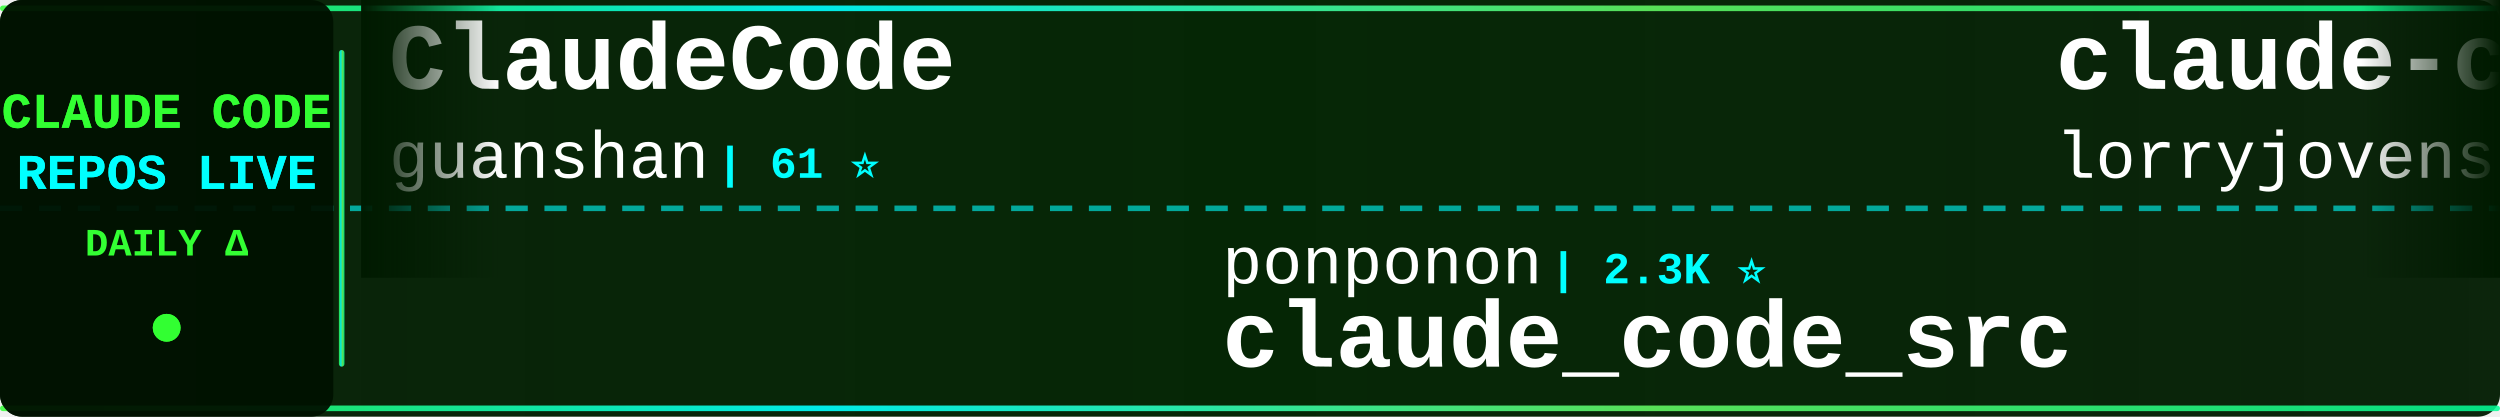
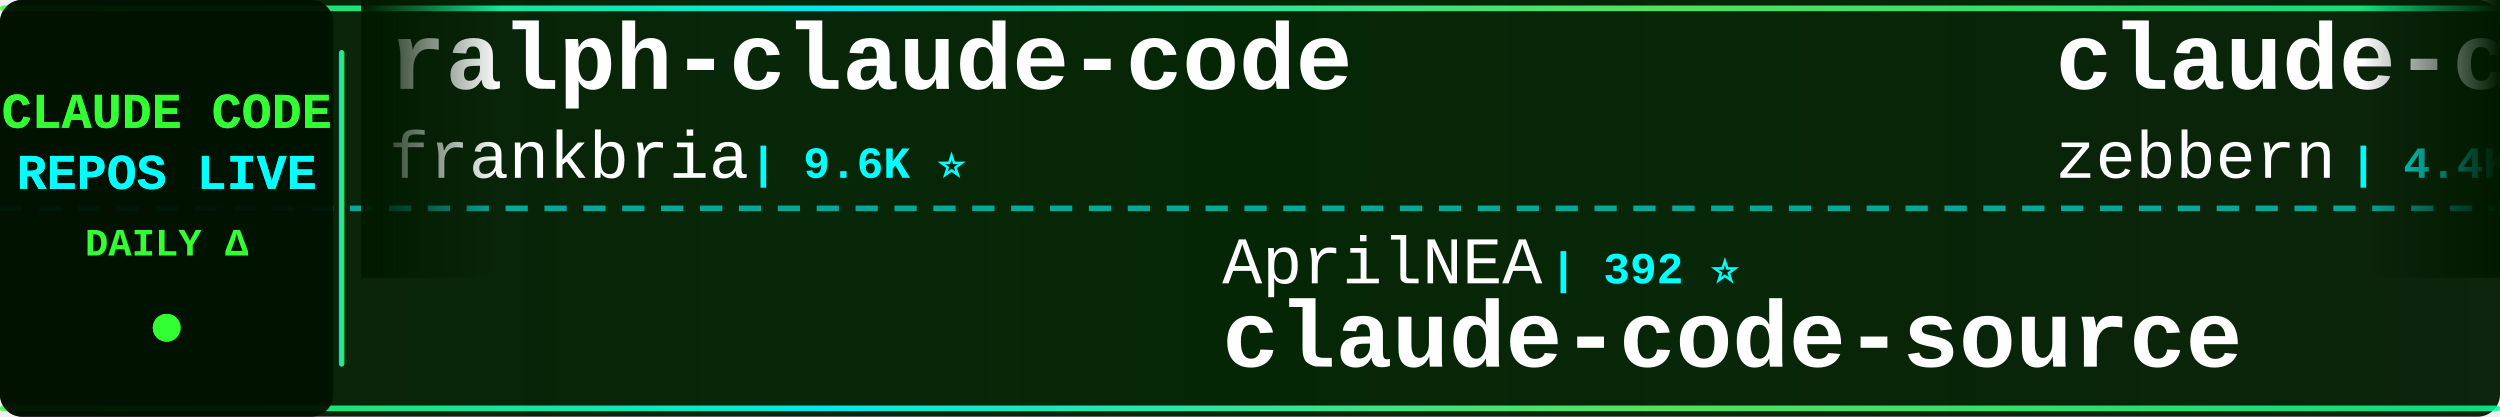
<svg xmlns="http://www.w3.org/2000/svg" width="900" height="150">
  <defs>
    <linearGradient id="tickerBg" x1="0%" y1="0%" x2="100%" y2="0%">
      <stop offset="0%" style="stop-color:#001a00;stop-opacity:0.95" />
      <stop offset="50%" style="stop-color:#002200;stop-opacity:0.98" />
      <stop offset="100%" style="stop-color:#001a00;stop-opacity:0.95" />
    </linearGradient>
    <linearGradient id="borderGrad" x1="0%" y1="0%" x2="100%" y2="0%">
      <stop offset="0%" style="stop-color:#33ff33;stop-opacity:0.85">
        <animate attributeName="stop-opacity" values="0.85;1;0.85" dur="2s" repeatCount="indefinite" />
      </stop>
      <stop offset="33%" style="stop-color:#00ffff;stop-opacity:0.9">
        <animate attributeName="stop-opacity" values="0.9;1;0.9" dur="2.2s" repeatCount="indefinite" />
      </stop>
      <stop offset="66%" style="stop-color:#66ff66;stop-opacity:0.85">
        <animate attributeName="stop-opacity" values="0.85;1;0.85" dur="1.8s" repeatCount="indefinite" />
      </stop>
      <stop offset="100%" style="stop-color:#00ff99;stop-opacity:0.85">
        <animate attributeName="stop-opacity" values="0.85;1;0.85" dur="2s" repeatCount="indefinite" />
      </stop>
    </linearGradient>
    <filter id="textGlow">
      <feGaussianBlur stdDeviation="0.1" result="coloredBlur" />
      <feMerge>
        <feMergeNode in="coloredBlur" />
        <feMergeNode in="SourceGraphic" />
      </feMerge>
    </filter>
    <filter id="metricGlow">
      <feGaussianBlur stdDeviation="0.2" result="coloredBlur" />
      <feMerge>
        <feMergeNode in="coloredBlur" />
        <feMergeNode in="SourceGraphic" />
      </feMerge>
    </filter>
    <linearGradient id="leftFade" x1="0%" y1="0%" x2="100%" y2="0%">
      <stop offset="0%" style="stop-color:#001a00;stop-opacity:1" />
      <stop offset="100%" style="stop-color:#001a00;stop-opacity:0" />
    </linearGradient>
    <linearGradient id="rightFade" x1="0%" y1="0%" x2="100%" y2="0%">
      <stop offset="0%" style="stop-color:#001a00;stop-opacity:0" />
      <stop offset="100%" style="stop-color:#001a00;stop-opacity:1" />
    </linearGradient>
  </defs>
  <rect width="900" height="150" fill="url(#tickerBg)" rx="8" />
  <rect x="0" y="2" width="900" height="2" fill="url(#borderGrad)" rx="1" />
  <rect x="0" y="146" width="900" height="2" fill="url(#borderGrad)" rx="1" />
  <line x1="0" y1="75" x2="900" y2="75" stroke="#00ffff" stroke-width="2" stroke-dasharray="8 6" opacity="0.6" />
  <rect x="0" y="0" width="120" height="150" fill="#001100" opacity="0.95" rx="8" />
  <text x="60" y="46" font-family="'Courier New', monospace" font-size="18" font-weight="bold" fill="#33ff33" text-anchor="middle" filter="url(#textGlow)">
    CLAUDE CODE
  </text>
  <text x="60" y="68" font-family="'Courier New', monospace" font-size="18" font-weight="bold" fill="#00ffff" text-anchor="middle" filter="url(#textGlow)">
    REPOS LIVE
  </text>
  <text x="60" y="92" font-family="'Courier New', monospace" font-size="14" font-weight="bold" fill="#33ff33" text-anchor="middle">
    DAILY Δ
  </text>
  <circle cx="60" cy="118" r="5" fill="#33ff33" filter="url(#metricGlow)">
    <animate attributeName="r" values="4;6;4" dur="1.5s" repeatCount="indefinite" />
    <animate attributeName="opacity" values="0.6;1;0.6" dur="1.5s" repeatCount="indefinite" />
  </circle>
  <rect x="122" y="18" width="2" height="114" fill="url(#borderGrad)" rx="1" />
  <clipPath id="tickerClip">
    <rect x="130" y="0" width="770" height="150" />
  </clipPath>
  <g clip-path="url(#tickerClip)">
    <g id="tickerItems">
      <animateTransform attributeName="transform" attributeType="XML" type="translate" from="0 0" to="-3000 0" dur="54s" repeatCount="indefinite" />
      <g transform="translate(0, 0)">
-         <text x="140" y="32" font-family="'Courier New', monospace" font-size="34" font-weight="bold" fill="#ffffff">ClaudeCode</text>
-         <text x="140" y="64" font-family="'Courier New', monospace" font-size="24" font-weight="normal" fill="#ffffff" opacity="1.0">guanshan</text>
-         <text x="258" y="64" font-family="'Courier New', monospace" font-size="16" font-weight="bold" fill="#00ffff"> | 61 ⭐</text>
+         <text x="140" y="32" font-family="'Courier New', monospace" font-size="34" font-weight="bold" fill="#ffffff">ralph-claude-code</text>
+         <text x="140" y="64" font-family="'Courier New', monospace" font-size="24" font-weight="normal" fill="#ffffff" opacity="1.0">frankbria</text>
+         <text x="270" y="64" font-family="'Courier New', monospace" font-size="16" font-weight="bold" fill="#00ffff"> | 9.6K ⭐</text>
      </g>
      <g transform="translate(300, 0)">
-         <text x="140" y="102" font-family="'Courier New', monospace" font-size="24" font-weight="normal" fill="#ffffff" opacity="1.0">ponponon</text>
-         <text x="258" y="102" font-family="'Courier New', monospace" font-size="16" font-weight="bold" fill="#00ffff"> | 2.3K ⭐</text>
-         <text x="140" y="132" font-family="'Courier New', monospace" font-size="34" font-weight="bold" fill="#ffffff">claude_code_src</text>
+         <text x="140" y="102" font-family="'Courier New', monospace" font-size="24" font-weight="normal" fill="#ffffff" opacity="1.0">AprilNEA</text>
+         <text x="258" y="102" font-family="'Courier New', monospace" font-size="16" font-weight="bold" fill="#00ffff"> | 392 ⭐</text>
+         <text x="140" y="132" font-family="'Courier New', monospace" font-size="34" font-weight="bold" fill="#ffffff">claude-code-source</text>
      </g>
      <g transform="translate(600, 0)">
-         <text x="140" y="32" font-family="'Courier New', monospace" font-size="34" font-weight="bold" fill="#ffffff">claude-code-rust</text>
-         <text x="140" y="64" font-family="'Courier New', monospace" font-size="24" font-weight="normal" fill="#ffffff" opacity="1.0">lorryjovens-hub</text>
-         <text x="342" y="64" font-family="'Courier New', monospace" font-size="16" font-weight="bold" fill="#00ffff"> | 1.7K ⭐</text>
+         <text x="140" y="32" font-family="'Courier New', monospace" font-size="34" font-weight="bold" fill="#ffffff">claude-code-guide</text>
+         <text x="140" y="64" font-family="'Courier New', monospace" font-size="24" font-weight="normal" fill="#ffffff" opacity="1.0">zebbern</text>
+         <text x="246" y="64" font-family="'Courier New', monospace" font-size="16" font-weight="bold" fill="#00ffff"> | 4.4K ⭐</text>
      </g>
      <g transform="translate(900, 0)">
-         <text x="140" y="102" font-family="'Courier New', monospace" font-size="24" font-weight="normal" fill="#ffffff" opacity="1.0">AICoderTudou</text>
-         <text x="306" y="102" font-family="'Courier New', monospace" font-size="16" font-weight="bold" fill="#00ffff"> | 497 ⭐</text>
-         <text x="140" y="132" font-family="'Courier New', monospace" font-size="34" font-weight="bold" fill="#ffffff">claude-code-tudou</text>
+         <text x="140" y="102" font-family="'Courier New', monospace" font-size="24" font-weight="normal" fill="#ffffff" opacity="1.0">jqueryscript</text>
+         <text x="306" y="102" font-family="'Courier New', monospace" font-size="16" font-weight="bold" fill="#00ffff"> | 483 ⭐</text>
+         <text x="140" y="132" font-family="'Courier New', monospace" font-size="34" font-weight="bold" fill="#ffffff">awesome-claude-code</text>
      </g>
      <g transform="translate(1200, 0)">
-         <text x="140" y="32" font-family="'Courier New', monospace" font-size="34" font-weight="bold" fill="#ffffff">Auto-claude-code-researc...</text>
-         <text x="140" y="64" font-family="'Courier New', monospace" font-size="24" font-weight="normal" fill="#ffffff" opacity="1.0">wanshuiyin</text>
-         <text x="282" y="64" font-family="'Courier New', monospace" font-size="16" font-weight="bold" fill="#00ffff"> | 14.0K ⭐ +4</text>
+         <text x="140" y="32" font-family="'Courier New', monospace" font-size="34" font-weight="bold" fill="#ffffff">awesome-claude-code-tool...</text>
+         <text x="140" y="64" font-family="'Courier New', monospace" font-size="24" font-weight="normal" fill="#ffffff" opacity="1.0">rohitg00</text>
+         <text x="258" y="64" font-family="'Courier New', monospace" font-size="16" font-weight="bold" fill="#00ffff"> | 2.4K ⭐ +2</text>
      </g>
      <g transform="translate(1500, 0)">
-         <text x="140" y="102" font-family="'Courier New', monospace" font-size="24" font-weight="normal" fill="#ffffff" opacity="1.0">disler</text>
-         <text x="234" y="102" font-family="'Courier New', monospace" font-size="16" font-weight="bold" fill="#00ffff"> | 1.6K ⭐</text>
-         <text x="140" y="132" font-family="'Courier New', monospace" font-size="34" font-weight="bold" fill="#ffffff">pi-vs-claude-code</text>
+         <text x="140" y="102" font-family="'Courier New', monospace" font-size="24" font-weight="normal" fill="#ffffff" opacity="1.0">feiskyer</text>
+         <text x="258" y="102" font-family="'Courier New', monospace" font-size="16" font-weight="bold" fill="#00ffff"> | 1.6K ⭐</text>
+         <text x="140" y="132" font-family="'Courier New', monospace" font-size="34" font-weight="bold" fill="#ffffff">claude-code-settings</text>
      </g>
      <g transform="translate(1800, 0)">
-         <text x="140" y="32" font-family="'Courier New', monospace" font-size="34" font-weight="bold" fill="#ffffff">claude-code-base-action</text>
-         <text x="140" y="64" font-family="'Courier New', monospace" font-size="24" font-weight="normal" fill="#ffffff" opacity="1.0">anthropics</text>
-         <text x="282" y="64" font-family="'Courier New', monospace" font-size="16" font-weight="bold" fill="#00ffff"> | 928 ⭐</text>
+         <text x="140" y="32" font-family="'Courier New', monospace" font-size="34" font-weight="bold" fill="#ffffff">claude-code-spec-workflo...</text>
+         <text x="140" y="64" font-family="'Courier New', monospace" font-size="24" font-weight="normal" fill="#ffffff" opacity="1.0">Pimzino</text>
+         <text x="246" y="64" font-family="'Courier New', monospace" font-size="16" font-weight="bold" fill="#00ffff"> | 3.8K ⭐</text>
      </g>
      <g transform="translate(2100, 0)">
-         <text x="140" y="102" font-family="'Courier New', monospace" font-size="24" font-weight="normal" fill="#ffffff" opacity="1.0">darcyegb</text>
-         <text x="258" y="102" font-family="'Courier New', monospace" font-size="16" font-weight="bold" fill="#00ffff"> | 750 ⭐</text>
-         <text x="140" y="132" font-family="'Courier New', monospace" font-size="34" font-weight="bold" fill="#ffffff">ClaudeCodeAgents</text>
+         <text x="140" y="102" font-family="'Courier New', monospace" font-size="24" font-weight="normal" fill="#ffffff" opacity="1.0">huangserva</text>
+         <text x="282" y="102" font-family="'Courier New', monospace" font-size="16" font-weight="bold" fill="#00ffff"> | 621 ⭐</text>
+         <text x="140" y="132" font-family="'Courier New', monospace" font-size="34" font-weight="bold" fill="#ffffff">claude-code-cli</text>
      </g>
      <g transform="translate(2400, 0)">
-         <text x="140" y="32" font-family="'Courier New', monospace" font-size="34" font-weight="bold" fill="#ffffff">arcads-claude-code</text>
-         <text x="140" y="64" font-family="'Courier New', monospace" font-size="24" font-weight="normal" fill="#ffffff" opacity="1.0">krusemediallc</text>
-         <text x="318" y="64" font-family="'Courier New', monospace" font-size="16" font-weight="bold" fill="#00ffff"> | 1.1K ⭐ +1</text>
+         <text x="140" y="32" font-family="'Courier New', monospace" font-size="34" font-weight="bold" fill="#ffffff">claude-code-infrastructu...</text>
+         <text x="140" y="64" font-family="'Courier New', monospace" font-size="24" font-weight="normal" fill="#ffffff" opacity="1.0">diet103</text>
+         <text x="246" y="64" font-family="'Courier New', monospace" font-size="16" font-weight="bold" fill="#00ffff"> | 10.0K ⭐</text>
      </g>
      <g transform="translate(2700, 0)">
-         <text x="140" y="102" font-family="'Courier New', monospace" font-size="24" font-weight="normal" fill="#ffffff" opacity="1.0">ChinaSiro</text>
-         <text x="270" y="102" font-family="'Courier New', monospace" font-size="16" font-weight="bold" fill="#00ffff"> | 9.6K ⭐</text>
-         <text x="140" y="132" font-family="'Courier New', monospace" font-size="34" font-weight="bold" fill="#ffffff">claude-code-sourcemap</text>
+         <text x="140" y="102" font-family="'Courier New', monospace" font-size="24" font-weight="normal" fill="#ffffff" opacity="1.0">pengchengneo</text>
+         <text x="306" y="102" font-family="'Courier New', monospace" font-size="16" font-weight="bold" fill="#00ffff"> | 1.7K ⭐</text>
+         <text x="140" y="132" font-family="'Courier New', monospace" font-size="34" font-weight="bold" fill="#ffffff">Claude-Code</text>
      </g>
      <g transform="translate(3000, 0)">
-         <text x="140" y="32" font-family="'Courier New', monospace" font-size="34" font-weight="bold" fill="#ffffff">ClaudeCode</text>
-         <text x="140" y="64" font-family="'Courier New', monospace" font-size="24" font-weight="normal" fill="#ffffff" opacity="1.0">guanshan</text>
-         <text x="258" y="64" font-family="'Courier New', monospace" font-size="16" font-weight="bold" fill="#00ffff"> | 61 ⭐</text>
+         <text x="140" y="32" font-family="'Courier New', monospace" font-size="34" font-weight="bold" fill="#ffffff">ralph-claude-code</text>
+         <text x="140" y="64" font-family="'Courier New', monospace" font-size="24" font-weight="normal" fill="#ffffff" opacity="1.0">frankbria</text>
+         <text x="270" y="64" font-family="'Courier New', monospace" font-size="16" font-weight="bold" fill="#00ffff"> | 9.6K ⭐</text>
      </g>
      <g transform="translate(3300, 0)">
-         <text x="140" y="102" font-family="'Courier New', monospace" font-size="24" font-weight="normal" fill="#ffffff" opacity="1.0">ponponon</text>
-         <text x="258" y="102" font-family="'Courier New', monospace" font-size="16" font-weight="bold" fill="#00ffff"> | 2.3K ⭐</text>
-         <text x="140" y="132" font-family="'Courier New', monospace" font-size="34" font-weight="bold" fill="#ffffff">claude_code_src</text>
+         <text x="140" y="102" font-family="'Courier New', monospace" font-size="24" font-weight="normal" fill="#ffffff" opacity="1.0">AprilNEA</text>
+         <text x="258" y="102" font-family="'Courier New', monospace" font-size="16" font-weight="bold" fill="#00ffff"> | 392 ⭐</text>
+         <text x="140" y="132" font-family="'Courier New', monospace" font-size="34" font-weight="bold" fill="#ffffff">claude-code-source</text>
      </g>
      <g transform="translate(3600, 0)">
-         <text x="140" y="32" font-family="'Courier New', monospace" font-size="34" font-weight="bold" fill="#ffffff">claude-code-rust</text>
-         <text x="140" y="64" font-family="'Courier New', monospace" font-size="24" font-weight="normal" fill="#ffffff" opacity="1.0">lorryjovens-hub</text>
-         <text x="342" y="64" font-family="'Courier New', monospace" font-size="16" font-weight="bold" fill="#00ffff"> | 1.7K ⭐</text>
+         <text x="140" y="32" font-family="'Courier New', monospace" font-size="34" font-weight="bold" fill="#ffffff">claude-code-guide</text>
+         <text x="140" y="64" font-family="'Courier New', monospace" font-size="24" font-weight="normal" fill="#ffffff" opacity="1.0">zebbern</text>
+         <text x="246" y="64" font-family="'Courier New', monospace" font-size="16" font-weight="bold" fill="#00ffff"> | 4.4K ⭐</text>
      </g>
      <g transform="translate(3900, 0)">
-         <text x="140" y="102" font-family="'Courier New', monospace" font-size="24" font-weight="normal" fill="#ffffff" opacity="1.0">AICoderTudou</text>
-         <text x="306" y="102" font-family="'Courier New', monospace" font-size="16" font-weight="bold" fill="#00ffff"> | 497 ⭐</text>
-         <text x="140" y="132" font-family="'Courier New', monospace" font-size="34" font-weight="bold" fill="#ffffff">claude-code-tudou</text>
+         <text x="140" y="102" font-family="'Courier New', monospace" font-size="24" font-weight="normal" fill="#ffffff" opacity="1.0">jqueryscript</text>
+         <text x="306" y="102" font-family="'Courier New', monospace" font-size="16" font-weight="bold" fill="#00ffff"> | 483 ⭐</text>
+         <text x="140" y="132" font-family="'Courier New', monospace" font-size="34" font-weight="bold" fill="#ffffff">awesome-claude-code</text>
      </g>
    </g>
  </g>
  <rect x="130" y="0" width="50" height="100" fill="url(#leftFade)" />
  <rect x="850" y="0" width="50" height="100" fill="url(#rightFade)" />
</svg>
